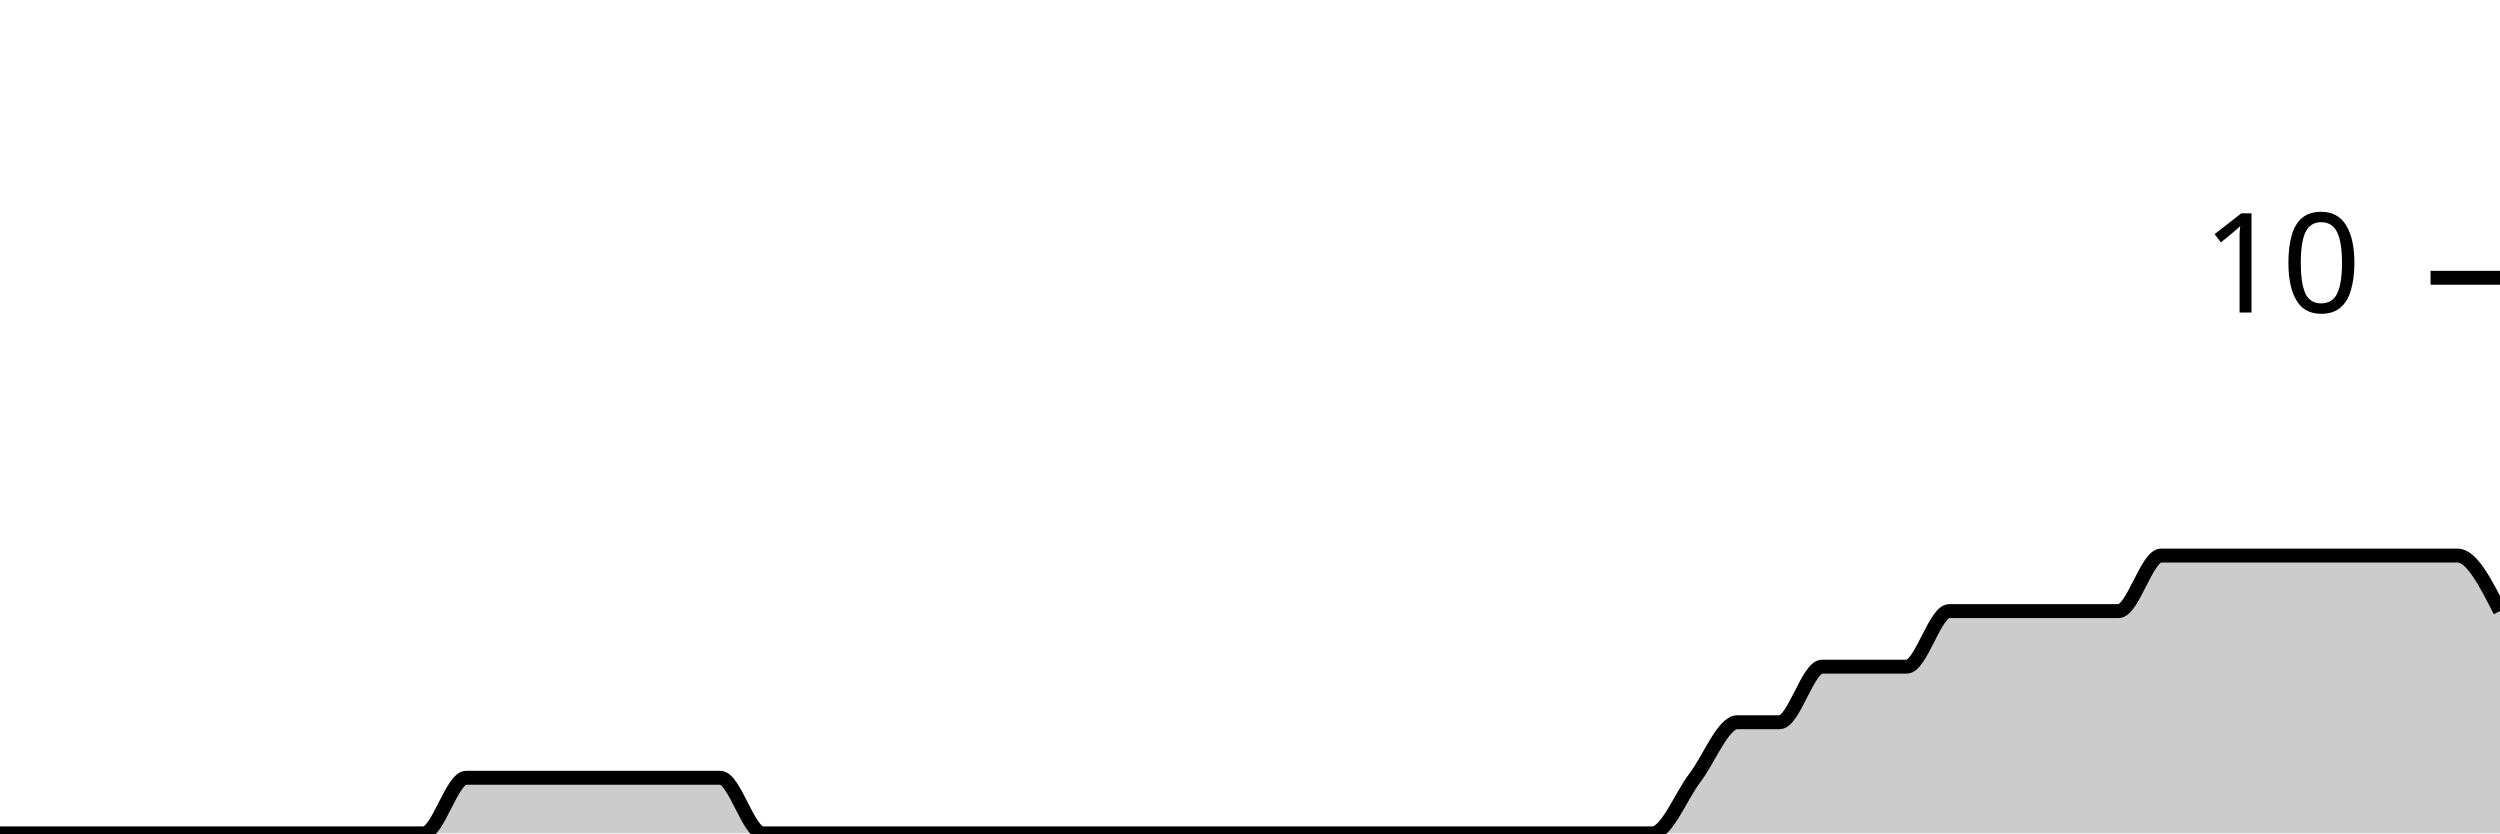
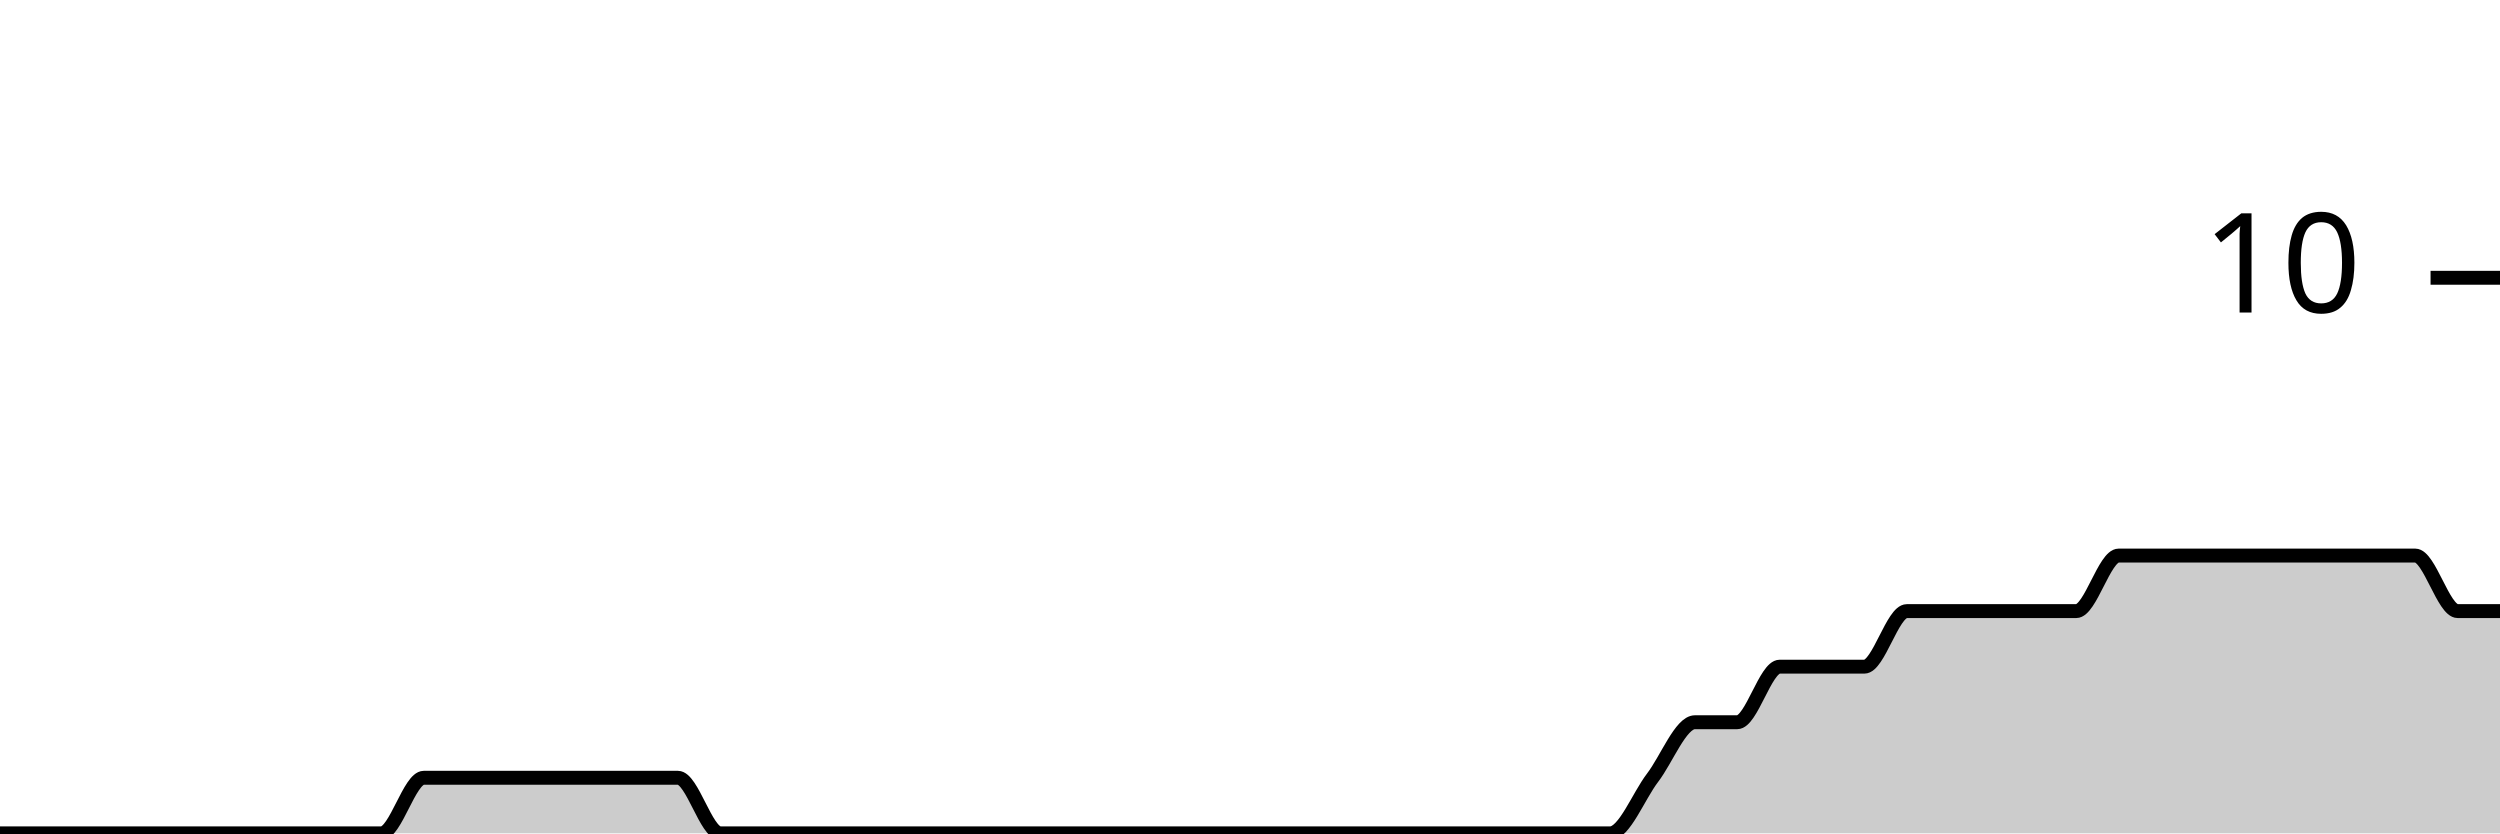
<svg xmlns="http://www.w3.org/2000/svg" viewBox="0 0 180 60">
  <g transform="translate(0,20)">
-     <path class="area" fill="rgba(0, 0, 0, 0.2)" d="M0,40C1.017,40,2.034,40,3.051,40C4.068,40,5.085,40,6.102,40C7.119,40,8.136,40,9.153,40C10.169,40,11.186,40,12.203,40C13.22,40,14.237,40,15.254,40C16.271,40,17.288,40,18.305,40C19.322,40,20.339,40,21.356,40C22.373,40,23.39,40,24.407,40C25.424,40,26.441,40,27.458,40C28.475,40,29.492,40,30.508,40C31.525,40,32.542,36,33.559,36C34.576,36,35.593,36,36.61,36C37.627,36,38.644,36,39.661,36C40.678,36,41.695,36,42.712,36C43.729,36,44.746,36,45.763,36C46.78,36,47.797,36,48.814,36C49.831,36,50.847,36,51.864,36C52.881,36,53.898,40,54.915,40C55.932,40,56.949,40,57.966,40C58.983,40,60,40,61.017,40C62.034,40,63.051,40,64.068,40C65.085,40,66.102,40,67.119,40C68.136,40,69.153,40,70.169,40C71.186,40,72.203,40,73.22,40C74.237,40,75.254,40,76.271,40C77.288,40,78.305,40,79.322,40C80.339,40,81.356,40,82.373,40C83.39,40,84.407,40,85.424,40C86.441,40,87.458,40,88.475,40C89.492,40,90.508,40,91.525,40C92.542,40,93.559,40,94.576,40C95.593,40,96.61,40,97.627,40C98.644,40,99.661,40,100.678,40C101.695,40,102.712,40,103.729,40C104.746,40,105.763,40,106.78,40C107.797,40,108.814,40,109.831,40C110.847,40,111.864,40,112.881,40C113.898,40,114.915,40,115.932,40C116.949,40,117.966,40,118.983,40C120,40,121.017,37.333,122.034,36C123.051,34.667,124.068,32,125.085,32C126.102,32,127.119,32,128.136,32C129.153,32,130.169,28,131.186,28C132.203,28,133.22,28,134.237,28C135.254,28,136.271,28,137.288,28C138.305,28,139.322,24,140.339,24C141.356,24,142.373,24,143.39,24C144.407,24,145.424,24,146.441,24C147.458,24,148.475,24,149.492,24C150.508,24,151.525,24,152.542,24C153.559,24,154.576,20,155.593,20C156.61,20,157.627,20,158.644,20C159.661,20,160.678,20,161.695,20C162.712,20,163.729,20,164.746,20C165.763,20,166.78,20,167.797,20C168.814,20,169.831,20,170.847,20C171.864,20,172.881,20,173.898,20C174.915,20,175.932,20,176.949,20C177.966,20,178.983,22,180,24L180,40C178.983,40,177.966,40,176.949,40C175.932,40,174.915,40,173.898,40C172.881,40,171.864,40,170.847,40C169.831,40,168.814,40,167.797,40C166.78,40,165.763,40,164.746,40C163.729,40,162.712,40,161.695,40C160.678,40,159.661,40,158.644,40C157.627,40,156.61,40,155.593,40C154.576,40,153.559,40,152.542,40C151.525,40,150.508,40,149.492,40C148.475,40,147.458,40,146.441,40C145.424,40,144.407,40,143.39,40C142.373,40,141.356,40,140.339,40C139.322,40,138.305,40,137.288,40C136.271,40,135.254,40,134.237,40C133.22,40,132.203,40,131.186,40C130.169,40,129.153,40,128.136,40C127.119,40,126.102,40,125.085,40C124.068,40,123.051,40,122.034,40C121.017,40,120,40,118.983,40C117.966,40,116.949,40,115.932,40C114.915,40,113.898,40,112.881,40C111.864,40,110.847,40,109.831,40C108.814,40,107.797,40,106.78,40C105.763,40,104.746,40,103.729,40C102.712,40,101.695,40,100.678,40C99.661,40,98.644,40,97.627,40C96.61,40,95.593,40,94.576,40C93.559,40,92.542,40,91.525,40C90.508,40,89.492,40,88.475,40C87.458,40,86.441,40,85.424,40C84.407,40,83.39,40,82.373,40C81.356,40,80.339,40,79.322,40C78.305,40,77.288,40,76.271,40C75.254,40,74.237,40,73.22,40C72.203,40,71.186,40,70.169,40C69.153,40,68.136,40,67.119,40C66.102,40,65.085,40,64.068,40C63.051,40,62.034,40,61.017,40C60,40,58.983,40,57.966,40C56.949,40,55.932,40,54.915,40C53.898,40,52.881,40,51.864,40C50.847,40,49.831,40,48.814,40C47.797,40,46.78,40,45.763,40C44.746,40,43.729,40,42.712,40C41.695,40,40.678,40,39.661,40C38.644,40,37.627,40,36.61,40C35.593,40,34.576,40,33.559,40C32.542,40,31.525,40,30.508,40C29.492,40,28.475,40,27.458,40C26.441,40,25.424,40,24.407,40C23.39,40,22.373,40,21.356,40C20.339,40,19.322,40,18.305,40C17.288,40,16.271,40,15.254,40C14.237,40,13.22,40,12.203,40C11.186,40,10.169,40,9.153,40C8.136,40,7.119,40,6.102,40C5.085,40,4.068,40,3.051,40C2.034,40,1.017,40,0,40Z" />
-     <path class="line" stroke="black" fill="none" d="M0,40C1.017,40,2.034,40,3.051,40C4.068,40,5.085,40,6.102,40C7.119,40,8.136,40,9.153,40C10.169,40,11.186,40,12.203,40C13.22,40,14.237,40,15.254,40C16.271,40,17.288,40,18.305,40C19.322,40,20.339,40,21.356,40C22.373,40,23.39,40,24.407,40C25.424,40,26.441,40,27.458,40C28.475,40,29.492,40,30.508,40C31.525,40,32.542,36,33.559,36C34.576,36,35.593,36,36.61,36C37.627,36,38.644,36,39.661,36C40.678,36,41.695,36,42.712,36C43.729,36,44.746,36,45.763,36C46.78,36,47.797,36,48.814,36C49.831,36,50.847,36,51.864,36C52.881,36,53.898,40,54.915,40C55.932,40,56.949,40,57.966,40C58.983,40,60,40,61.017,40C62.034,40,63.051,40,64.068,40C65.085,40,66.102,40,67.119,40C68.136,40,69.153,40,70.169,40C71.186,40,72.203,40,73.22,40C74.237,40,75.254,40,76.271,40C77.288,40,78.305,40,79.322,40C80.339,40,81.356,40,82.373,40C83.39,40,84.407,40,85.424,40C86.441,40,87.458,40,88.475,40C89.492,40,90.508,40,91.525,40C92.542,40,93.559,40,94.576,40C95.593,40,96.61,40,97.627,40C98.644,40,99.661,40,100.678,40C101.695,40,102.712,40,103.729,40C104.746,40,105.763,40,106.78,40C107.797,40,108.814,40,109.831,40C110.847,40,111.864,40,112.881,40C113.898,40,114.915,40,115.932,40C116.949,40,117.966,40,118.983,40C120,40,121.017,37.333,122.034,36C123.051,34.667,124.068,32,125.085,32C126.102,32,127.119,32,128.136,32C129.153,32,130.169,28,131.186,28C132.203,28,133.22,28,134.237,28C135.254,28,136.271,28,137.288,28C138.305,28,139.322,24,140.339,24C141.356,24,142.373,24,143.39,24C144.407,24,145.424,24,146.441,24C147.458,24,148.475,24,149.492,24C150.508,24,151.525,24,152.542,24C153.559,24,154.576,20,155.593,20C156.61,20,157.627,20,158.644,20C159.661,20,160.678,20,161.695,20C162.712,20,163.729,20,164.746,20C165.763,20,166.78,20,167.797,20C168.814,20,169.831,20,170.847,20C171.864,20,172.881,20,173.898,20C174.915,20,175.932,20,176.949,20C177.966,20,178.983,22,180,24" />
+     <path class="area" fill="rgba(0, 0, 0, 0.2)" d="M0,40C1.017,40,2.034,40,3.051,40C4.068,40,5.085,40,6.102,40C7.119,40,8.136,40,9.153,40C10.169,40,11.186,40,12.203,40C13.22,40,14.237,40,15.254,40C16.271,40,17.288,40,18.305,40C19.322,40,20.339,40,21.356,40C22.373,40,23.39,40,24.407,40C25.424,40,26.441,40,27.458,40C28.475,40,29.492,36,30.508,36C31.525,36,32.542,36,33.559,36C34.576,36,35.593,36,36.61,36C37.627,36,38.644,36,39.661,36C40.678,36,41.695,36,42.712,36C43.729,36,44.746,36,45.763,36C46.78,36,47.797,36,48.814,36C49.831,36,50.847,40,51.864,40C52.881,40,53.898,40,54.915,40C55.932,40,56.949,40,57.966,40C58.983,40,60,40,61.017,40C62.034,40,63.051,40,64.068,40C65.085,40,66.102,40,67.119,40C68.136,40,69.153,40,70.169,40C71.186,40,72.203,40,73.22,40C74.237,40,75.254,40,76.271,40C77.288,40,78.305,40,79.322,40C80.339,40,81.356,40,82.373,40C83.39,40,84.407,40,85.424,40C86.441,40,87.458,40,88.475,40C89.492,40,90.508,40,91.525,40C92.542,40,93.559,40,94.576,40C95.593,40,96.61,40,97.627,40C98.644,40,99.661,40,100.678,40C101.695,40,102.712,40,103.729,40C104.746,40,105.763,40,106.78,40C107.797,40,108.814,40,109.831,40C110.847,40,111.864,40,112.881,40C113.898,40,114.915,40,115.932,40C116.949,40,117.966,37.333,118.983,36C120,34.667,121.017,32,122.034,32C123.051,32,124.068,32,125.085,32C126.102,32,127.119,28,128.136,28C129.153,28,130.169,28,131.186,28C132.203,28,133.22,28,134.237,28C135.254,28,136.271,24,137.288,24C138.305,24,139.322,24,140.339,24C141.356,24,142.373,24,143.39,24C144.407,24,145.424,24,146.441,24C147.458,24,148.475,24,149.492,24C150.508,24,151.525,20,152.542,20C153.559,20,154.576,20,155.593,20C156.61,20,157.627,20,158.644,20C159.661,20,160.678,20,161.695,20C162.712,20,163.729,20,164.746,20C165.763,20,166.78,20,167.797,20C168.814,20,169.831,20,170.847,20C171.864,20,172.881,20,173.898,20C174.915,20,175.932,24,176.949,24C177.966,24,178.983,24,180,24L180,40C178.983,40,177.966,40,176.949,40C175.932,40,174.915,40,173.898,40C172.881,40,171.864,40,170.847,40C169.831,40,168.814,40,167.797,40C166.78,40,165.763,40,164.746,40C163.729,40,162.712,40,161.695,40C160.678,40,159.661,40,158.644,40C157.627,40,156.61,40,155.593,40C154.576,40,153.559,40,152.542,40C151.525,40,150.508,40,149.492,40C148.475,40,147.458,40,146.441,40C145.424,40,144.407,40,143.39,40C142.373,40,141.356,40,140.339,40C139.322,40,138.305,40,137.288,40C136.271,40,135.254,40,134.237,40C133.22,40,132.203,40,131.186,40C130.169,40,129.153,40,128.136,40C127.119,40,126.102,40,125.085,40C124.068,40,123.051,40,122.034,40C121.017,40,120,40,118.983,40C117.966,40,116.949,40,115.932,40C114.915,40,113.898,40,112.881,40C111.864,40,110.847,40,109.831,40C108.814,40,107.797,40,106.78,40C105.763,40,104.746,40,103.729,40C102.712,40,101.695,40,100.678,40C99.661,40,98.644,40,97.627,40C96.61,40,95.593,40,94.576,40C93.559,40,92.542,40,91.525,40C90.508,40,89.492,40,88.475,40C87.458,40,86.441,40,85.424,40C84.407,40,83.39,40,82.373,40C81.356,40,80.339,40,79.322,40C78.305,40,77.288,40,76.271,40C75.254,40,74.237,40,73.22,40C72.203,40,71.186,40,70.169,40C69.153,40,68.136,40,67.119,40C66.102,40,65.085,40,64.068,40C63.051,40,62.034,40,61.017,40C60,40,58.983,40,57.966,40C56.949,40,55.932,40,54.915,40C53.898,40,52.881,40,51.864,40C50.847,40,49.831,40,48.814,40C47.797,40,46.78,40,45.763,40C44.746,40,43.729,40,42.712,40C41.695,40,40.678,40,39.661,40C38.644,40,37.627,40,36.61,40C35.593,40,34.576,40,33.559,40C32.542,40,31.525,40,30.508,40C29.492,40,28.475,40,27.458,40C26.441,40,25.424,40,24.407,40C23.39,40,22.373,40,21.356,40C20.339,40,19.322,40,18.305,40C17.288,40,16.271,40,15.254,40C14.237,40,13.22,40,12.203,40C11.186,40,10.169,40,9.153,40C8.136,40,7.119,40,6.102,40C5.085,40,4.068,40,3.051,40C2.034,40,1.017,40,0,40Z" />
+     <path class="line" stroke="black" fill="none" d="M0,40C1.017,40,2.034,40,3.051,40C4.068,40,5.085,40,6.102,40C7.119,40,8.136,40,9.153,40C10.169,40,11.186,40,12.203,40C13.22,40,14.237,40,15.254,40C16.271,40,17.288,40,18.305,40C19.322,40,20.339,40,21.356,40C22.373,40,23.39,40,24.407,40C25.424,40,26.441,40,27.458,40C28.475,40,29.492,36,30.508,36C31.525,36,32.542,36,33.559,36C34.576,36,35.593,36,36.61,36C37.627,36,38.644,36,39.661,36C40.678,36,41.695,36,42.712,36C43.729,36,44.746,36,45.763,36C46.78,36,47.797,36,48.814,36C49.831,36,50.847,40,51.864,40C52.881,40,53.898,40,54.915,40C55.932,40,56.949,40,57.966,40C58.983,40,60,40,61.017,40C62.034,40,63.051,40,64.068,40C65.085,40,66.102,40,67.119,40C68.136,40,69.153,40,70.169,40C71.186,40,72.203,40,73.22,40C74.237,40,75.254,40,76.271,40C77.288,40,78.305,40,79.322,40C80.339,40,81.356,40,82.373,40C83.39,40,84.407,40,85.424,40C86.441,40,87.458,40,88.475,40C89.492,40,90.508,40,91.525,40C92.542,40,93.559,40,94.576,40C95.593,40,96.61,40,97.627,40C98.644,40,99.661,40,100.678,40C101.695,40,102.712,40,103.729,40C104.746,40,105.763,40,106.78,40C107.797,40,108.814,40,109.831,40C110.847,40,111.864,40,112.881,40C113.898,40,114.915,40,115.932,40C116.949,40,117.966,37.333,118.983,36C120,34.667,121.017,32,122.034,32C123.051,32,124.068,32,125.085,32C126.102,32,127.119,28,128.136,28C129.153,28,130.169,28,131.186,28C132.203,28,133.22,28,134.237,28C135.254,28,136.271,24,137.288,24C138.305,24,139.322,24,140.339,24C141.356,24,142.373,24,143.39,24C144.407,24,145.424,24,146.441,24C147.458,24,148.475,24,149.492,24C150.508,24,151.525,20,152.542,20C153.559,20,154.576,20,155.593,20C156.61,20,157.627,20,158.644,20C159.661,20,160.678,20,161.695,20C162.712,20,163.729,20,164.746,20C165.763,20,166.78,20,167.797,20C168.814,20,169.831,20,170.847,20C171.864,20,172.881,20,173.898,20C174.915,20,175.932,24,176.949,24C177.966,24,178.983,24,180,24" />
    <path class="axis-ceiling" stroke-width="1" stroke="black" fill="none" d="M175,0L180,0" />
    <text class="axis-ceiling-label" font-family="sans-serif" text-anchor="end" font-size="10px" x="170" y="2.5">10</text>
  </g>
</svg>
